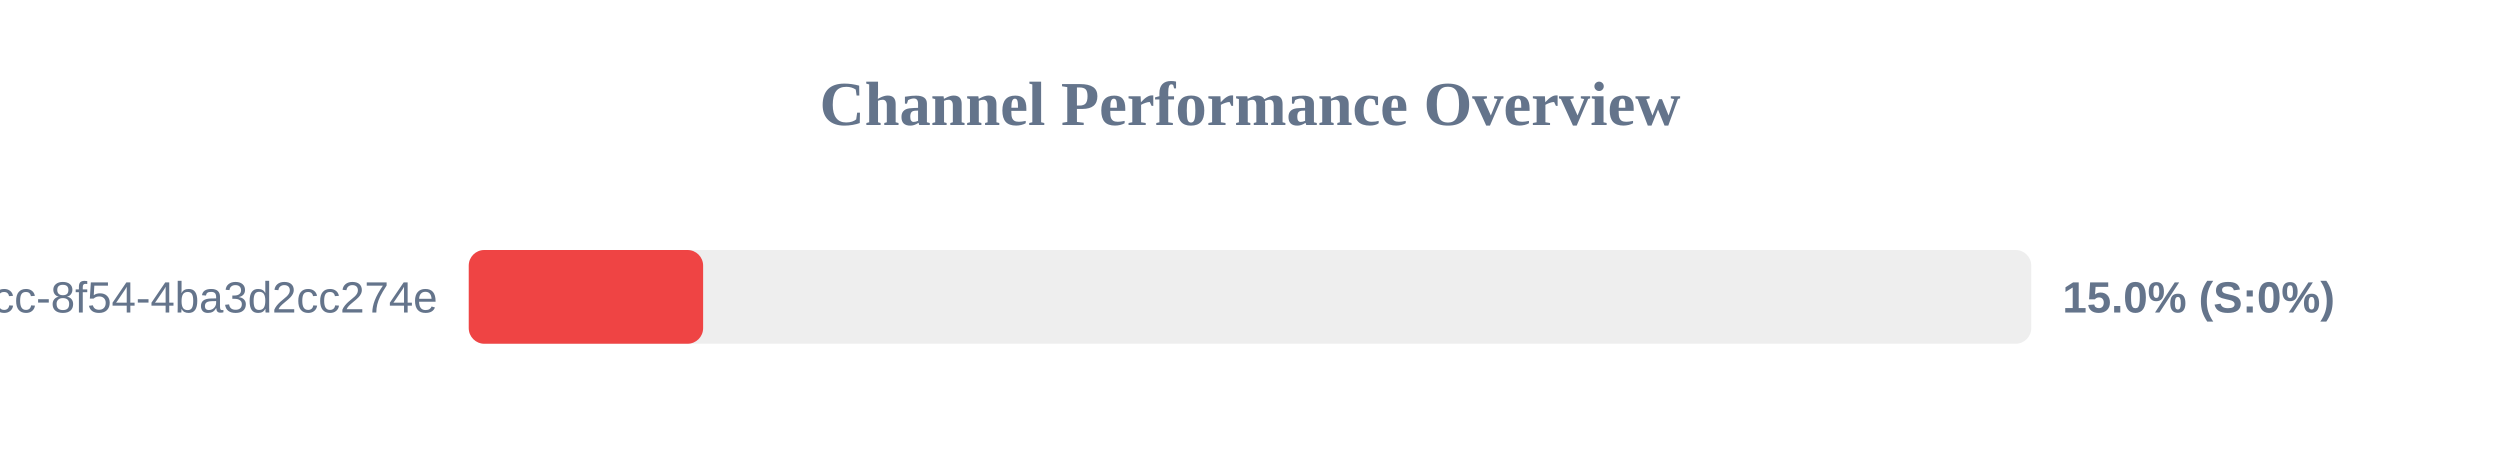
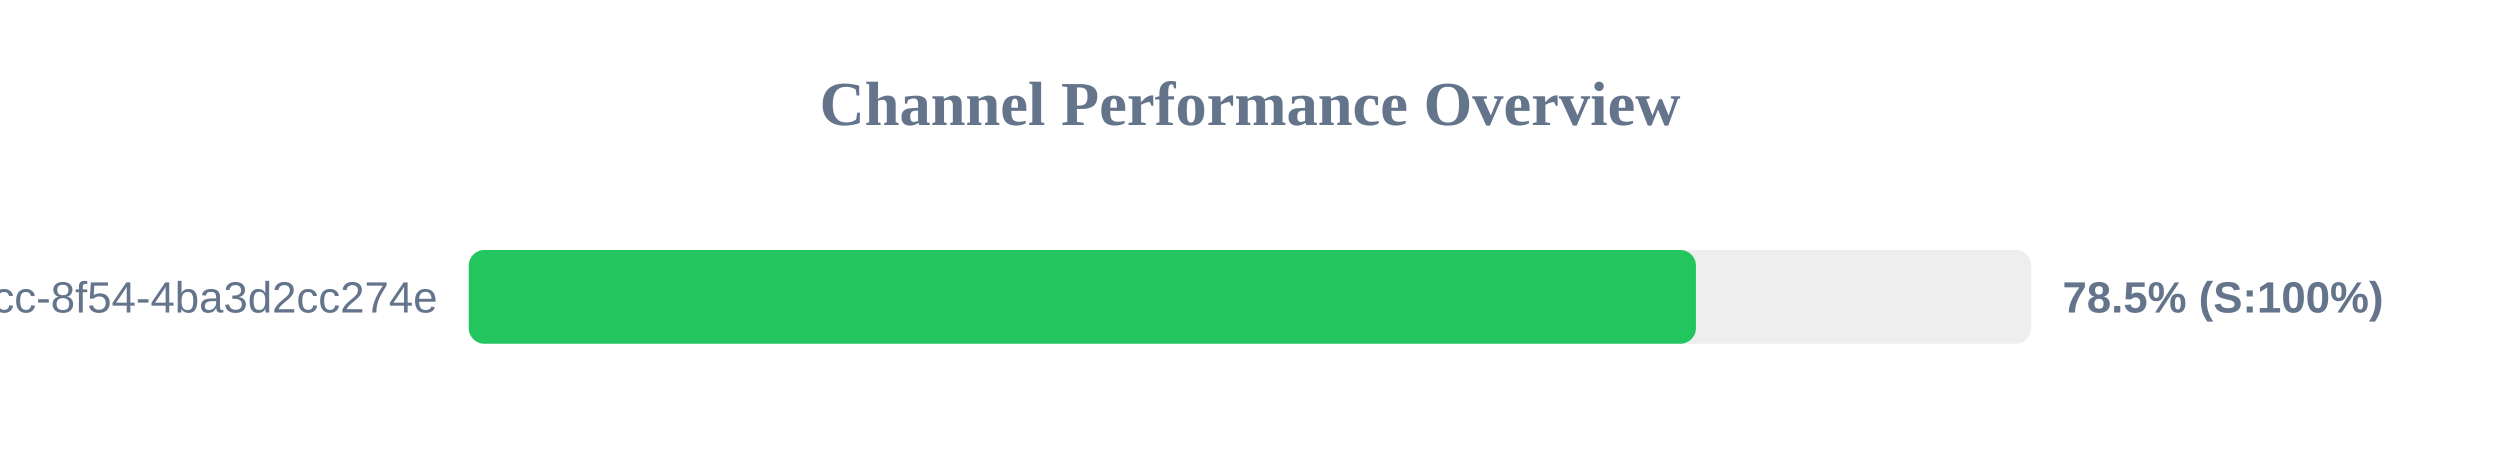
<svg xmlns="http://www.w3.org/2000/svg" width="800" height="150" version="1.1">
  <style>
        .row { font: 14px Arial; fill: #64748b; }
        .score { font: bold 14px Arial; fill: #64748b; }
    </style>
  <text x="400" y="40" text-anchor="middle" font-size="20px" font-weight="bold" fill="#64748b">Channel Performance Overview</text>
  <rect x="150" y="80" width="500" height="30" fill="#eee" rx="5" />
-   <rect x="150" y="80" width="75.0" height="30" fill="#ef4444" rx="5" />
+   <rect x="150" y="80" width="392.7" height="30" fill="#22c55e" rx="5" />
  <text x="140" y="100" text-anchor="end" class="row">?uuid=45cc0b3a-0adb-4dcc-8f54-4ba3d2cc274e</text>
-   <text x="660" y="100" text-anchor="start" class="score">15.0% (S:0%)</text>
+   <text x="660" y="100" text-anchor="start" class="score">78.5% (S:100%)</text>
</svg>
